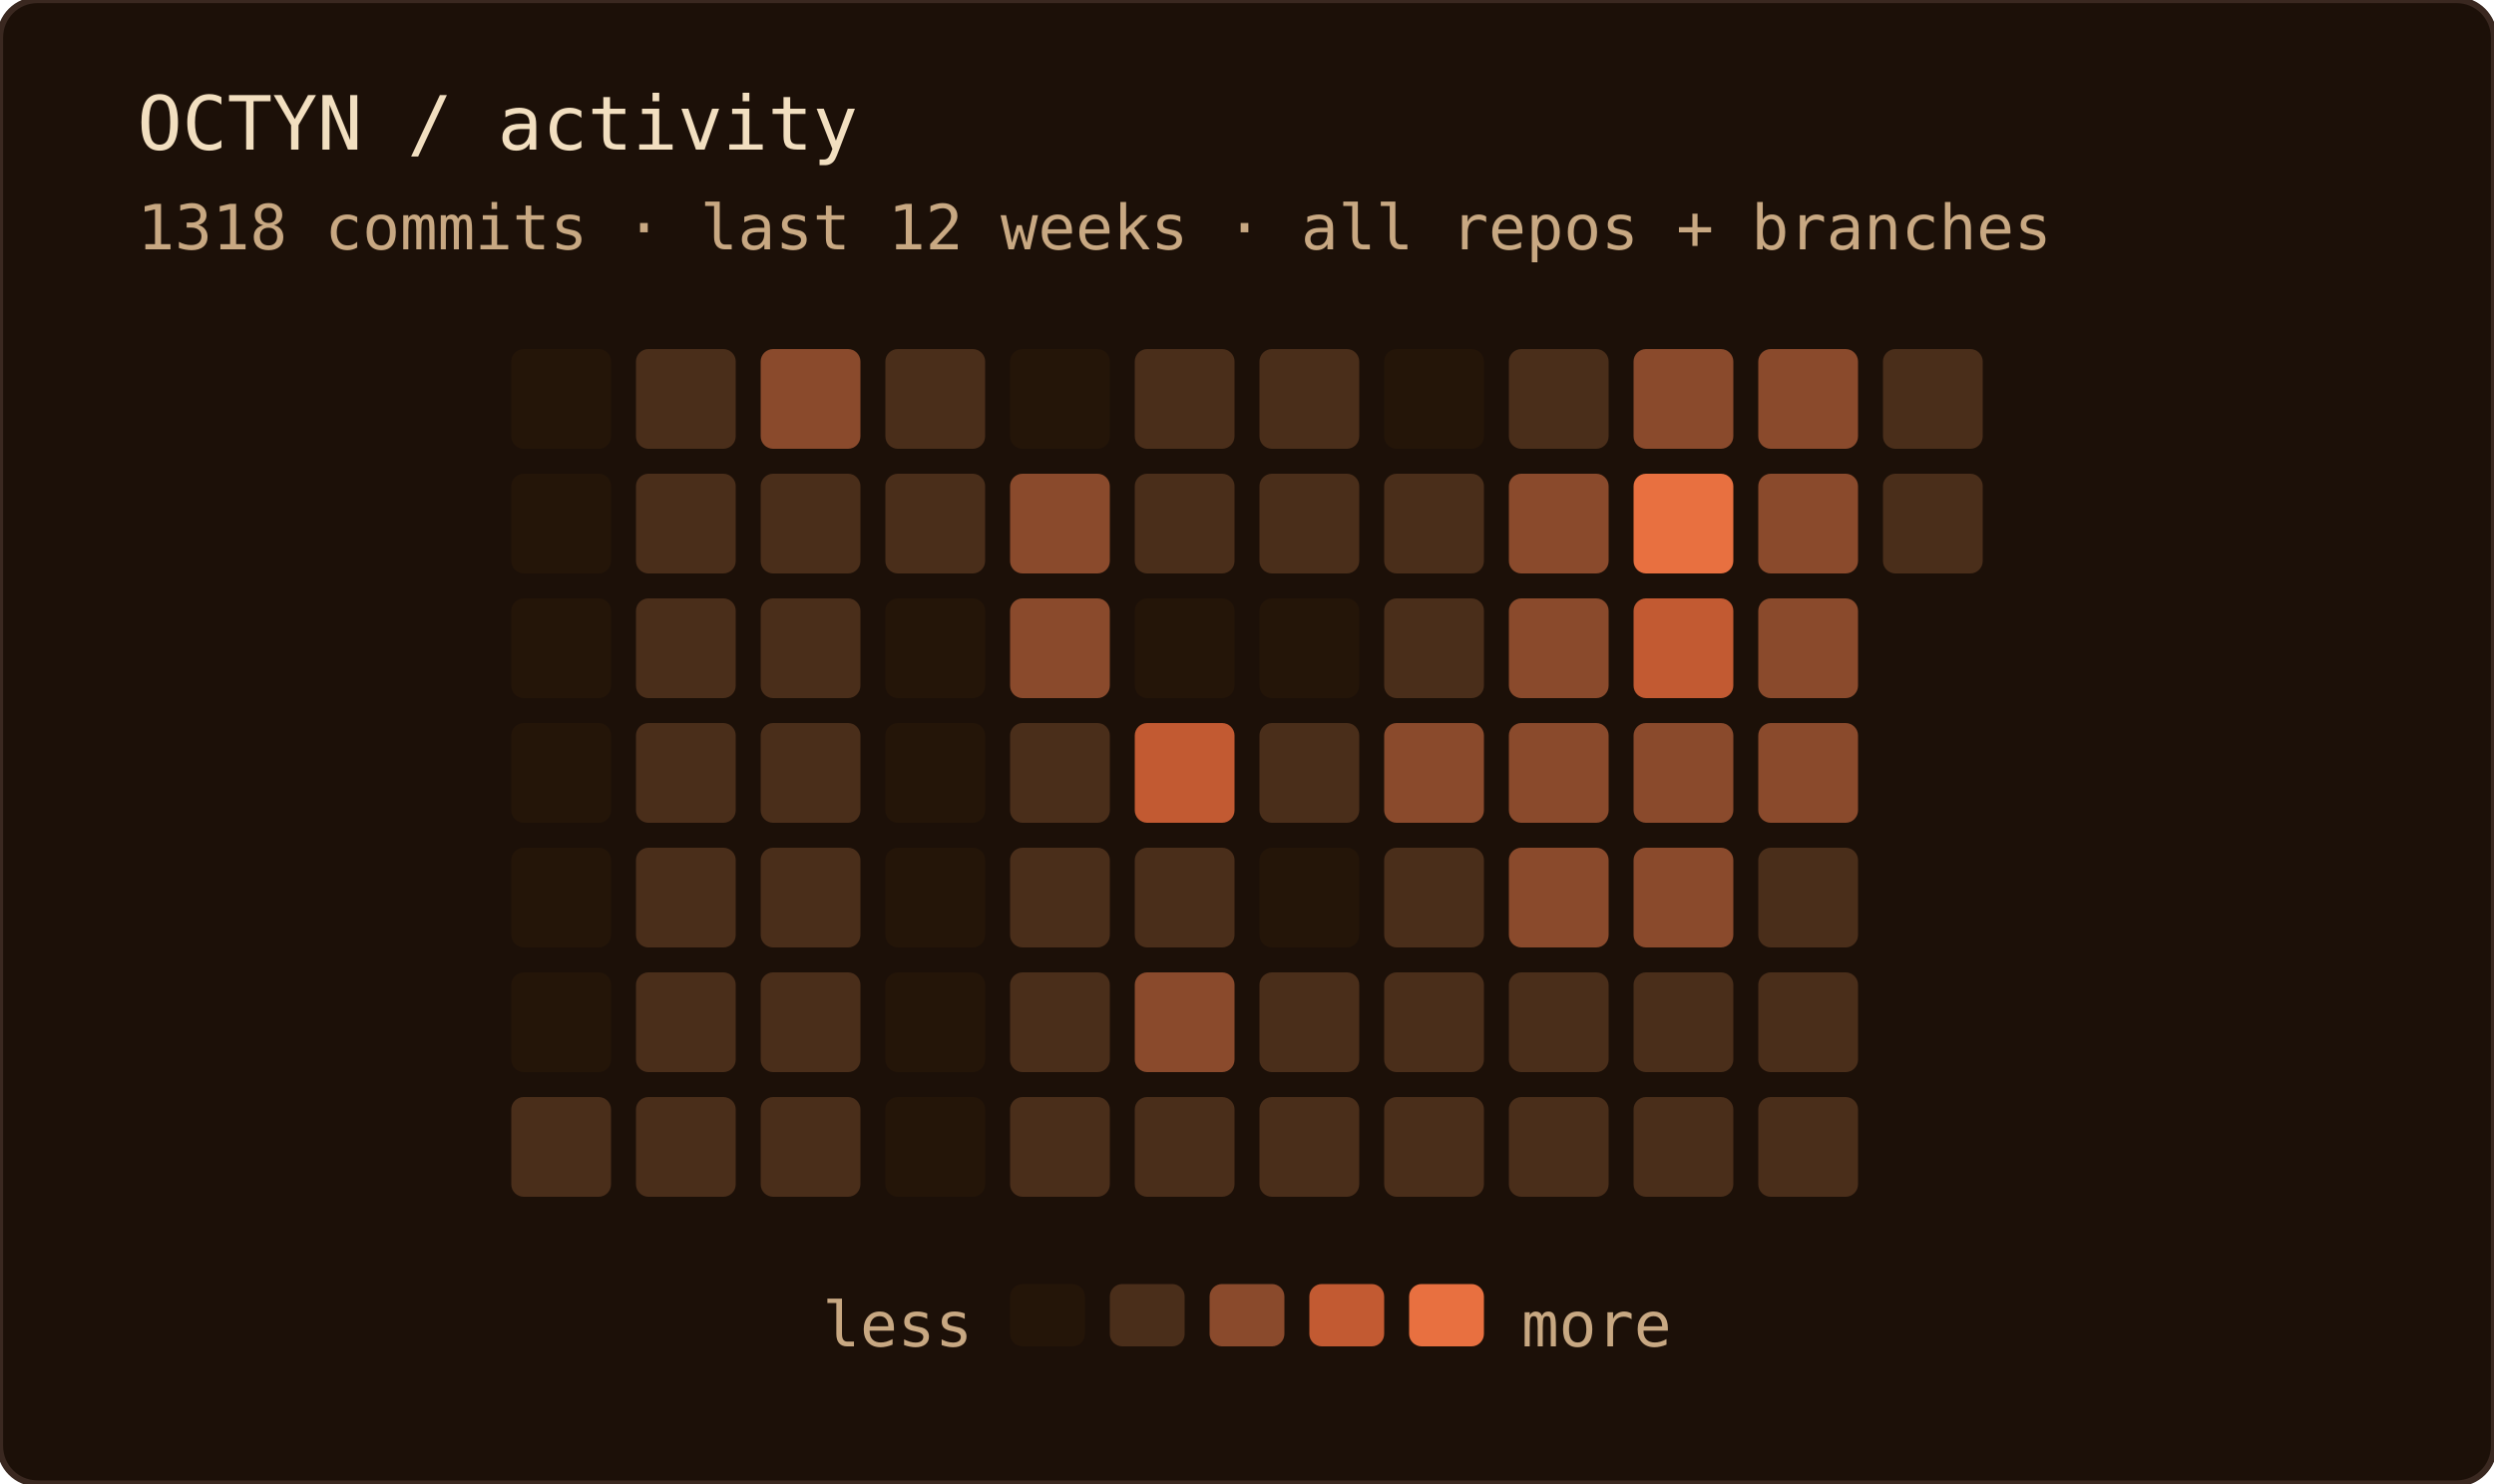
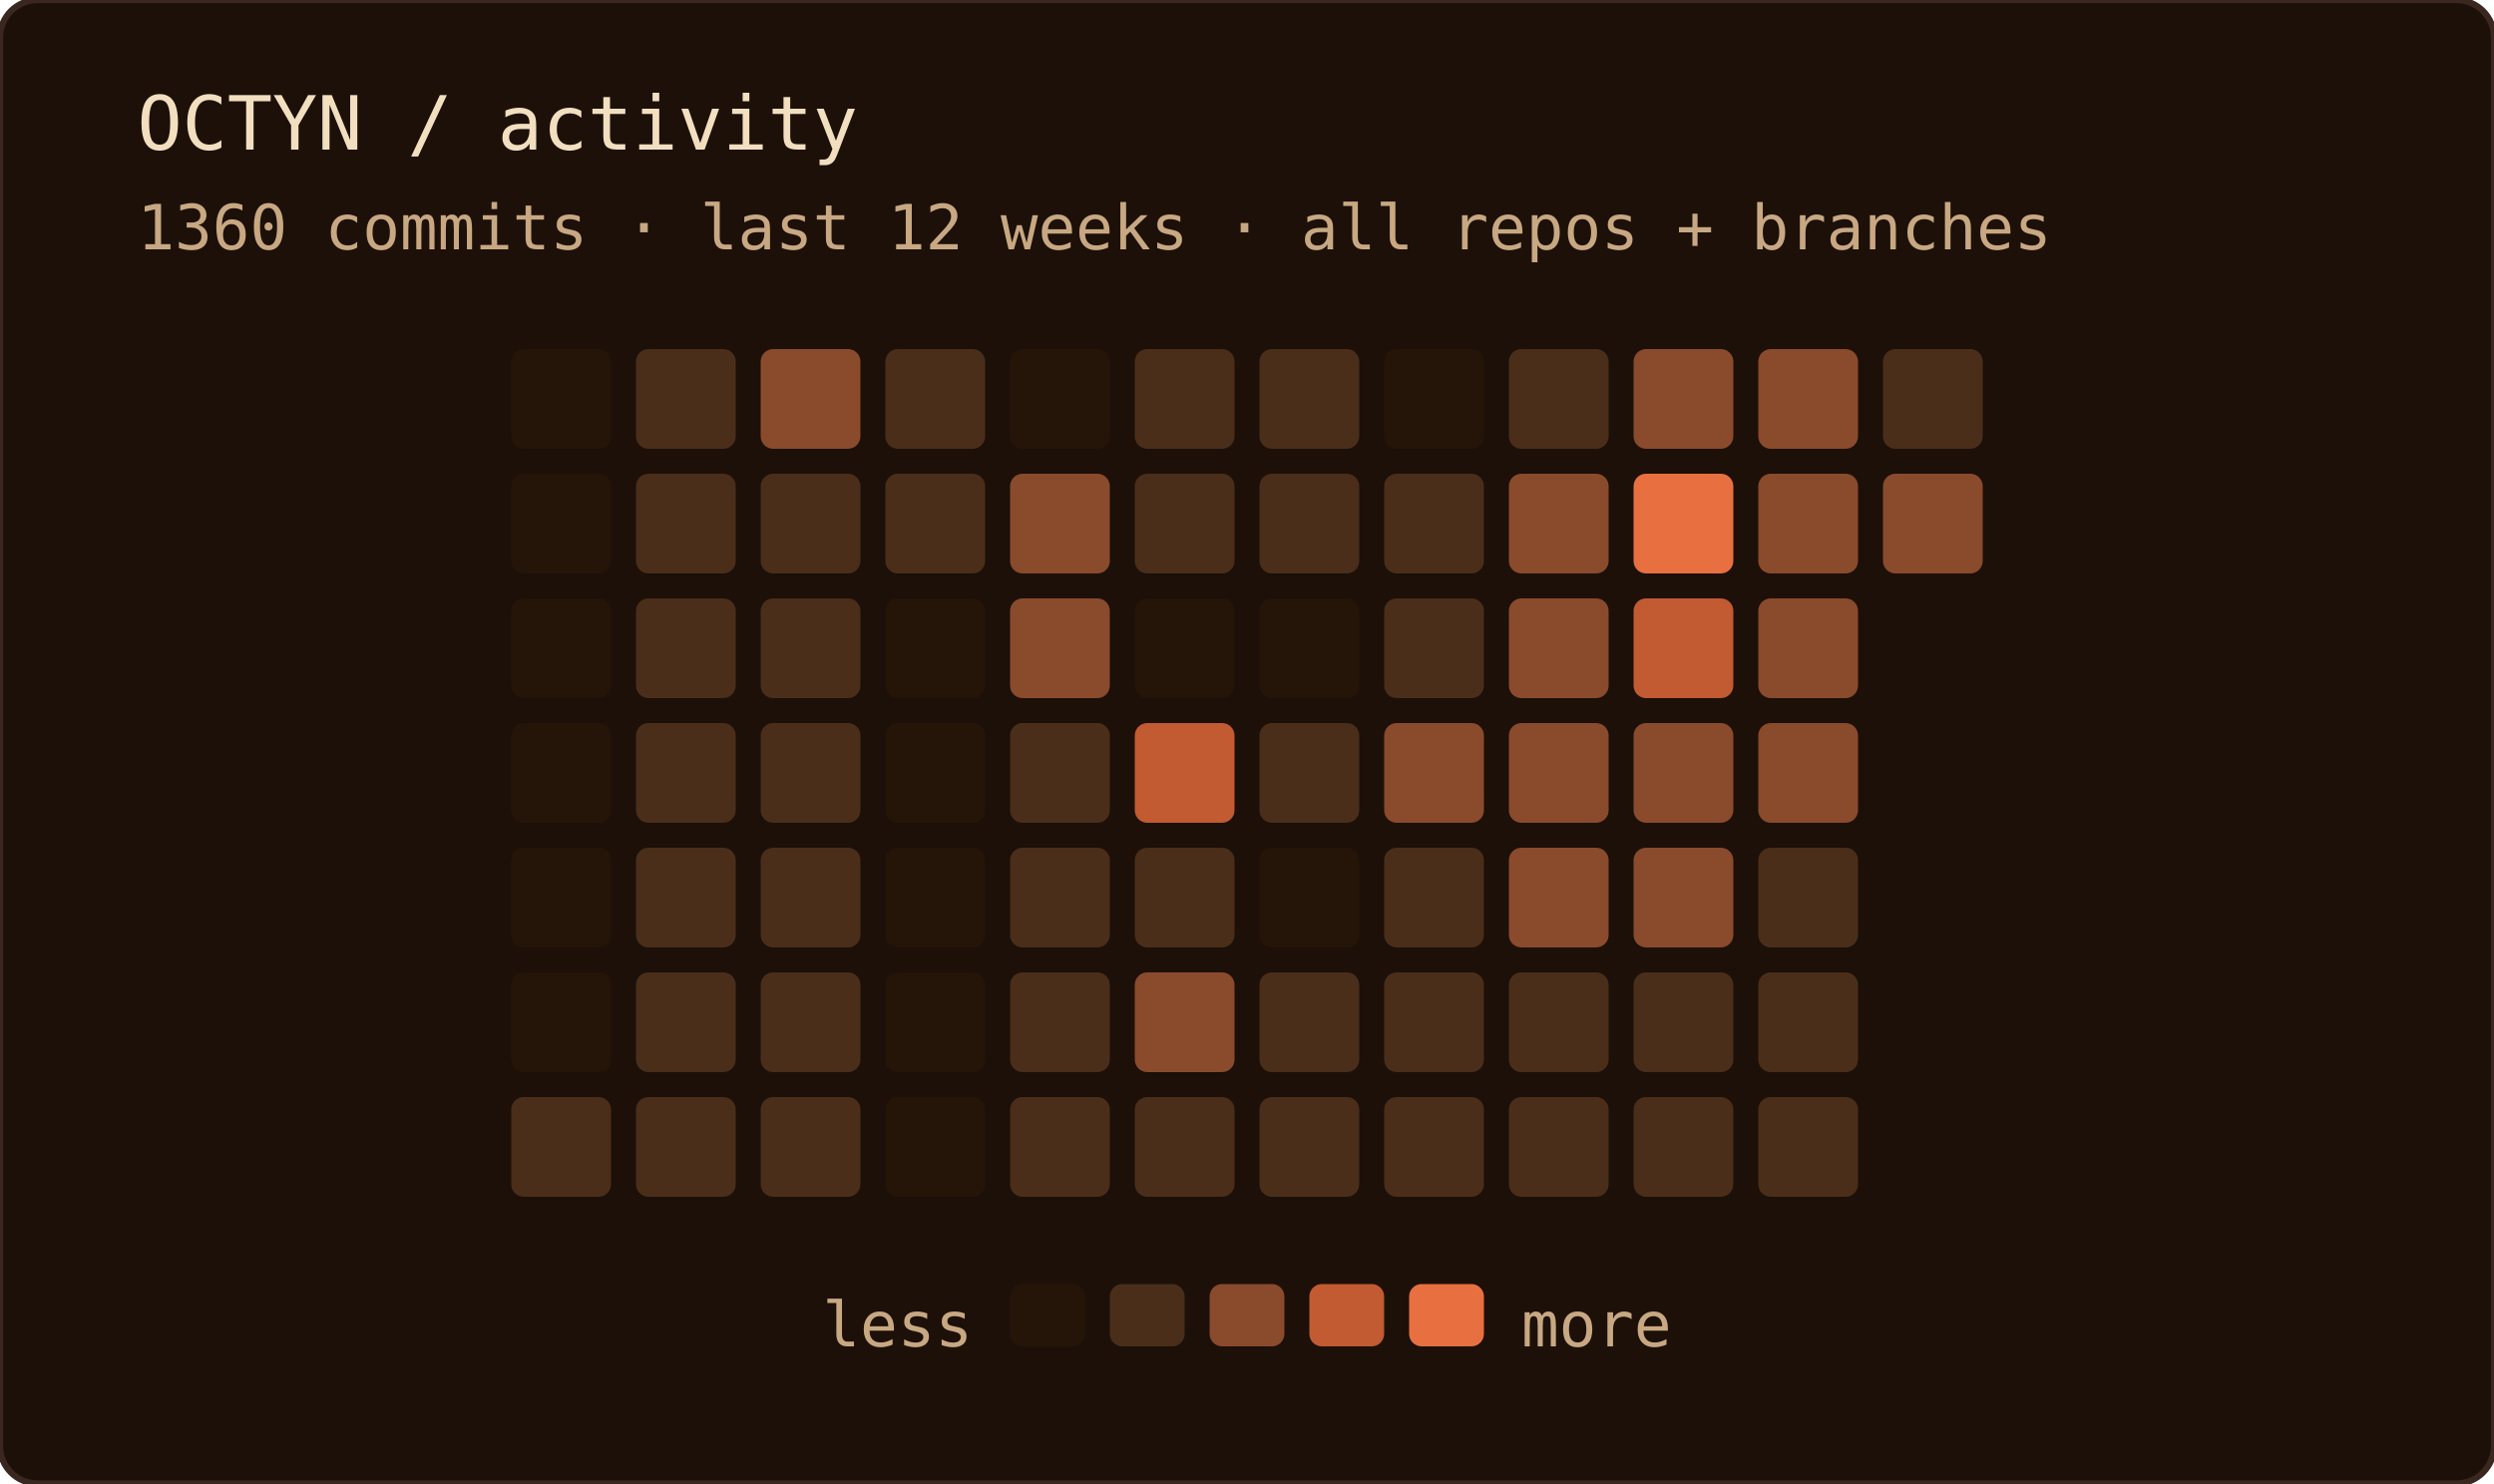
<svg xmlns="http://www.w3.org/2000/svg" width="400" height="238" role="img" aria-label="OCTYN commit activity — last 12 weeks · all repos + branches">
  <rect width="100%" height="100%" rx="6" fill="#1c1008" />
  <rect width="100%" height="100%" rx="6" fill="none" stroke="#3a2820" stroke-width="1" />
  <text x="22" y="24" font-family="'JetBrains Mono', 'Fira Code', ui-monospace, SFMono-Regular, Menlo, monospace" font-size="12" fill="#f2dfc0">OCTYN / activity</text>
-   <text x="22" y="40" font-family="'JetBrains Mono', 'Fira Code', ui-monospace, SFMono-Regular, Menlo, monospace" font-size="10" fill="#c8a882">1318 commits · last 12 weeks · all repos + branches</text>
+   <text x="22" y="40" font-family="'JetBrains Mono', 'Fira Code', ui-monospace, SFMono-Regular, Menlo, monospace" font-size="10" fill="#c8a882">1360 commits · last 12 weeks · all repos + branches</text>
  <rect x="82" y="56" width="16" height="16" rx="2" fill="#241508" />
  <rect x="82" y="76" width="16" height="16" rx="2" fill="#241508" />
  <rect x="82" y="96" width="16" height="16" rx="2" fill="#241508" />
  <rect x="82" y="116" width="16" height="16" rx="2" fill="#241508" />
  <rect x="82" y="136" width="16" height="16" rx="2" fill="#241508" />
  <rect x="82" y="156" width="16" height="16" rx="2" fill="#241508" />
  <rect x="82" y="176" width="16" height="16" rx="2" fill="#4a2e1a" />
  <rect x="102" y="56" width="16" height="16" rx="2" fill="#4a2e1a" />
  <rect x="102" y="76" width="16" height="16" rx="2" fill="#4a2e1a" />
  <rect x="102" y="96" width="16" height="16" rx="2" fill="#4a2e1a" />
  <rect x="102" y="116" width="16" height="16" rx="2" fill="#4a2e1a" />
  <rect x="102" y="136" width="16" height="16" rx="2" fill="#4a2e1a" />
  <rect x="102" y="156" width="16" height="16" rx="2" fill="#4a2e1a" />
  <rect x="102" y="176" width="16" height="16" rx="2" fill="#4a2e1a" />
  <rect x="122" y="56" width="16" height="16" rx="2" fill="#8a4a2c" />
  <rect x="122" y="76" width="16" height="16" rx="2" fill="#4a2e1a" />
  <rect x="122" y="96" width="16" height="16" rx="2" fill="#4a2e1a" />
  <rect x="122" y="116" width="16" height="16" rx="2" fill="#4a2e1a" />
  <rect x="122" y="136" width="16" height="16" rx="2" fill="#4a2e1a" />
  <rect x="122" y="156" width="16" height="16" rx="2" fill="#4a2e1a" />
  <rect x="122" y="176" width="16" height="16" rx="2" fill="#4a2e1a" />
  <rect x="142" y="56" width="16" height="16" rx="2" fill="#4a2e1a" />
  <rect x="142" y="76" width="16" height="16" rx="2" fill="#4a2e1a" />
  <rect x="142" y="96" width="16" height="16" rx="2" fill="#241508" />
  <rect x="142" y="116" width="16" height="16" rx="2" fill="#241508" />
  <rect x="142" y="136" width="16" height="16" rx="2" fill="#241508" />
  <rect x="142" y="156" width="16" height="16" rx="2" fill="#241508" />
  <rect x="142" y="176" width="16" height="16" rx="2" fill="#241508" />
  <rect x="162" y="56" width="16" height="16" rx="2" fill="#241508" />
  <rect x="162" y="76" width="16" height="16" rx="2" fill="#8a4a2c" />
  <rect x="162" y="96" width="16" height="16" rx="2" fill="#8a4a2c" />
  <rect x="162" y="116" width="16" height="16" rx="2" fill="#4a2e1a" />
  <rect x="162" y="136" width="16" height="16" rx="2" fill="#4a2e1a" />
  <rect x="162" y="156" width="16" height="16" rx="2" fill="#4a2e1a" />
  <rect x="162" y="176" width="16" height="16" rx="2" fill="#4a2e1a" />
  <rect x="182" y="56" width="16" height="16" rx="2" fill="#4a2e1a" />
  <rect x="182" y="76" width="16" height="16" rx="2" fill="#4a2e1a" />
  <rect x="182" y="96" width="16" height="16" rx="2" fill="#241508" />
  <rect x="182" y="116" width="16" height="16" rx="2" fill="#c25a32" />
  <rect x="182" y="136" width="16" height="16" rx="2" fill="#4a2e1a" />
  <rect x="182" y="156" width="16" height="16" rx="2" fill="#8a4a2c" />
  <rect x="182" y="176" width="16" height="16" rx="2" fill="#4a2e1a" />
  <rect x="202" y="56" width="16" height="16" rx="2" fill="#4a2e1a" />
  <rect x="202" y="76" width="16" height="16" rx="2" fill="#4a2e1a" />
  <rect x="202" y="96" width="16" height="16" rx="2" fill="#241508" />
  <rect x="202" y="116" width="16" height="16" rx="2" fill="#4a2e1a" />
  <rect x="202" y="136" width="16" height="16" rx="2" fill="#241508" />
  <rect x="202" y="156" width="16" height="16" rx="2" fill="#4a2e1a" />
  <rect x="202" y="176" width="16" height="16" rx="2" fill="#4a2e1a" />
  <rect x="222" y="56" width="16" height="16" rx="2" fill="#241508" />
  <rect x="222" y="76" width="16" height="16" rx="2" fill="#4a2e1a" />
  <rect x="222" y="96" width="16" height="16" rx="2" fill="#4a2e1a" />
  <rect x="222" y="116" width="16" height="16" rx="2" fill="#8a4a2c" />
  <rect x="222" y="136" width="16" height="16" rx="2" fill="#4a2e1a" />
  <rect x="222" y="156" width="16" height="16" rx="2" fill="#4a2e1a" />
  <rect x="222" y="176" width="16" height="16" rx="2" fill="#4a2e1a" />
  <rect x="242" y="56" width="16" height="16" rx="2" fill="#4a2e1a" />
  <rect x="242" y="76" width="16" height="16" rx="2" fill="#8a4a2c" />
  <rect x="242" y="96" width="16" height="16" rx="2" fill="#8a4a2c" />
  <rect x="242" y="116" width="16" height="16" rx="2" fill="#8a4a2c" />
  <rect x="242" y="136" width="16" height="16" rx="2" fill="#8a4a2c" />
  <rect x="242" y="156" width="16" height="16" rx="2" fill="#4a2e1a" />
  <rect x="242" y="176" width="16" height="16" rx="2" fill="#4a2e1a" />
  <rect x="262" y="56" width="16" height="16" rx="2" fill="#8a4a2c" />
  <rect x="262" y="76" width="16" height="16" rx="2" fill="#e87040" />
  <rect x="262" y="96" width="16" height="16" rx="2" fill="#c25a32" />
  <rect x="262" y="116" width="16" height="16" rx="2" fill="#8a4a2c" />
  <rect x="262" y="136" width="16" height="16" rx="2" fill="#8a4a2c" />
  <rect x="262" y="156" width="16" height="16" rx="2" fill="#4a2e1a" />
  <rect x="262" y="176" width="16" height="16" rx="2" fill="#4a2e1a" />
  <rect x="282" y="56" width="16" height="16" rx="2" fill="#8a4a2c" />
  <rect x="282" y="76" width="16" height="16" rx="2" fill="#8a4a2c" />
  <rect x="282" y="96" width="16" height="16" rx="2" fill="#8a4a2c" />
  <rect x="282" y="116" width="16" height="16" rx="2" fill="#8a4a2c" />
  <rect x="282" y="136" width="16" height="16" rx="2" fill="#4a2e1a" />
  <rect x="282" y="156" width="16" height="16" rx="2" fill="#4a2e1a" />
  <rect x="282" y="176" width="16" height="16" rx="2" fill="#4a2e1a" />
  <rect x="302" y="56" width="16" height="16" rx="2" fill="#4a2e1a" />
-   <rect x="302" y="76" width="16" height="16" rx="2" fill="#4a2e1a" />
+   <rect x="302" y="76" width="16" height="16" rx="2" fill="#8a4a2c" />
  <text x="156" y="216" text-anchor="end" font-family="'JetBrains Mono', 'Fira Code', ui-monospace, SFMono-Regular, Menlo, monospace" font-size="10" fill="#c8a882">less</text>
  <rect x="162" y="206" width="12" height="10" rx="2" fill="#241508" />
  <rect x="178" y="206" width="12" height="10" rx="2" fill="#4a2e1a" />
  <rect x="194" y="206" width="12" height="10" rx="2" fill="#8a4a2c" />
  <rect x="210" y="206" width="12" height="10" rx="2" fill="#c25a32" />
  <rect x="226" y="206" width="12" height="10" rx="2" fill="#e87040" />
  <text x="244" y="216" font-family="'JetBrains Mono', 'Fira Code', ui-monospace, SFMono-Regular, Menlo, monospace" font-size="10" fill="#c8a882">more</text>
</svg>
